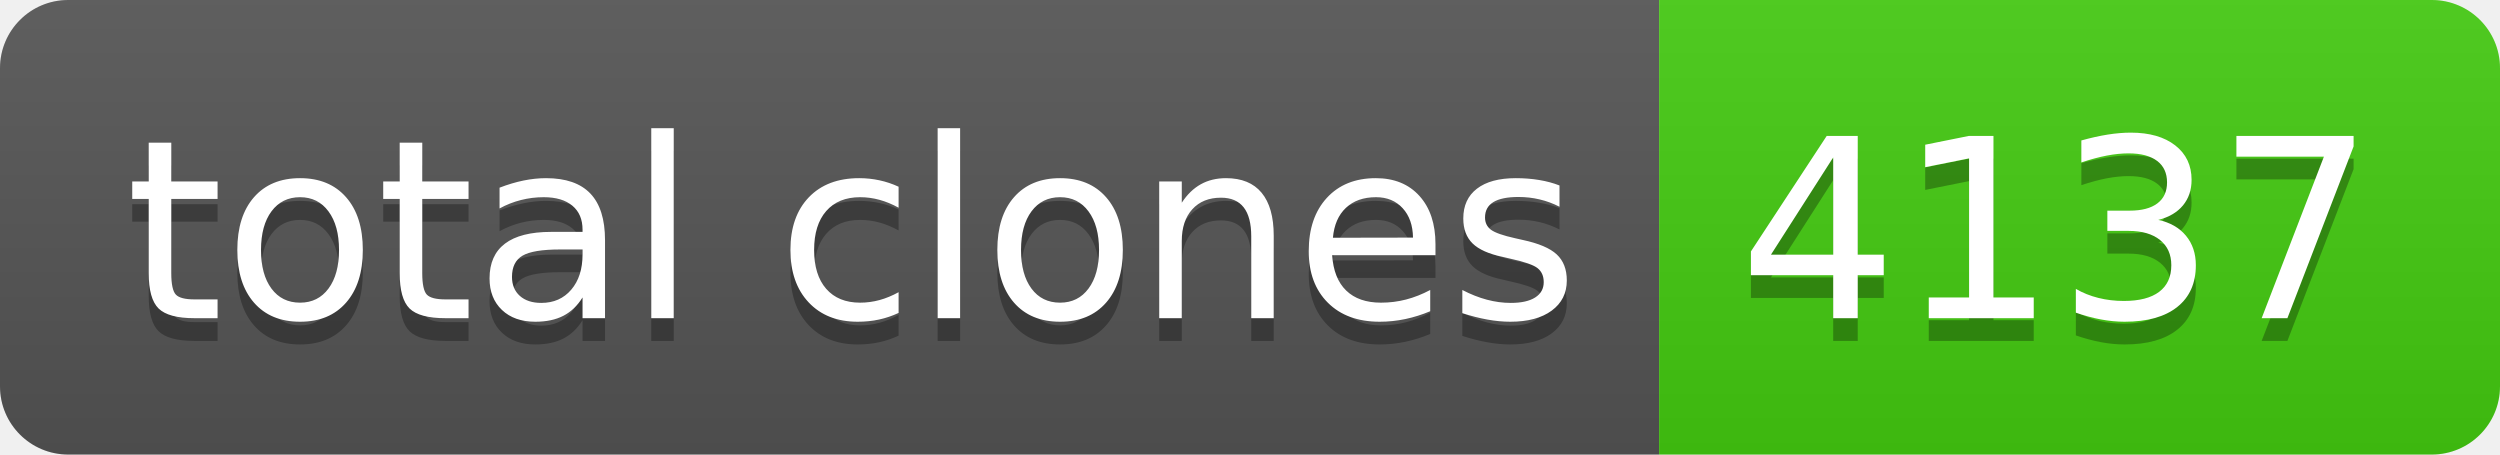
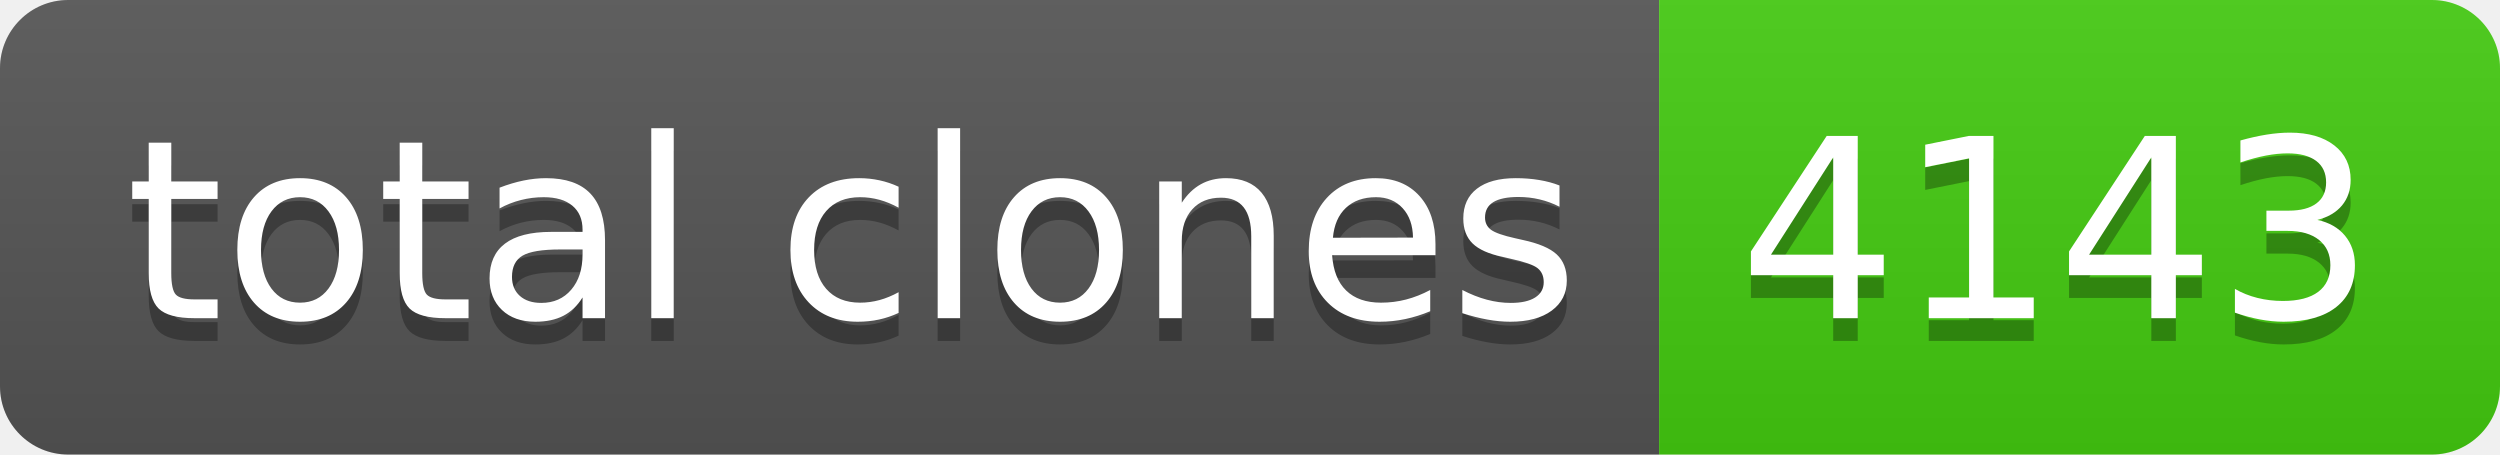
- <svg xmlns="http://www.w3.org/2000/svg" width="110" height="20" role="img" aria-label="total clones: 4137">
+ <svg xmlns="http://www.w3.org/2000/svg" width="110" height="20" role="img" aria-label="total clones: 4143">
  <linearGradient id="s" x2="0" y2="100%">
    <stop offset="0" stop-color="#bbb" stop-opacity=".1" />
    <stop offset="1" stop-opacity=".1" />
  </linearGradient>
  <clipPath id="r">
    <rect width="110" height="20" rx="3" fill="#fff" />
  </clipPath>
  <g clip-path="url(#r)">
    <rect width="73" height="20" fill="#555" />
    <rect x="73" width="37" height="20" fill="#4c1" />
    <rect width="110" height="20" fill="url(#s)" />
  </g>
  <g fill="#fff" text-anchor="middle" font-family="Verdana,Geneva,DejaVu Sans,sans-serif" text-rendering="geometricPrecision" font-size="110">
    <text aria-hidden="true" x="375" y="150" fill="#010101" fill-opacity=".3" transform="scale(.1)" textLength="630">total clones</text>
    <text x="375" y="140" transform="scale(.1)" fill="#fff" textLength="630">total clones</text>
-     <text aria-hidden="true" x="905" y="150" fill="#010101" fill-opacity=".3" transform="scale(.1)" textLength="270">4137</text>
-     <text x="905" y="140" transform="scale(.1)" fill="#fff" textLength="270">4137</text>
+     <text aria-hidden="true" x="905" y="150" fill="#010101" fill-opacity=".3" transform="scale(.1)" textLength="270">4143</text>
+     <text x="905" y="140" transform="scale(.1)" fill="#fff" textLength="270">4143</text>
  </g>
</svg>
